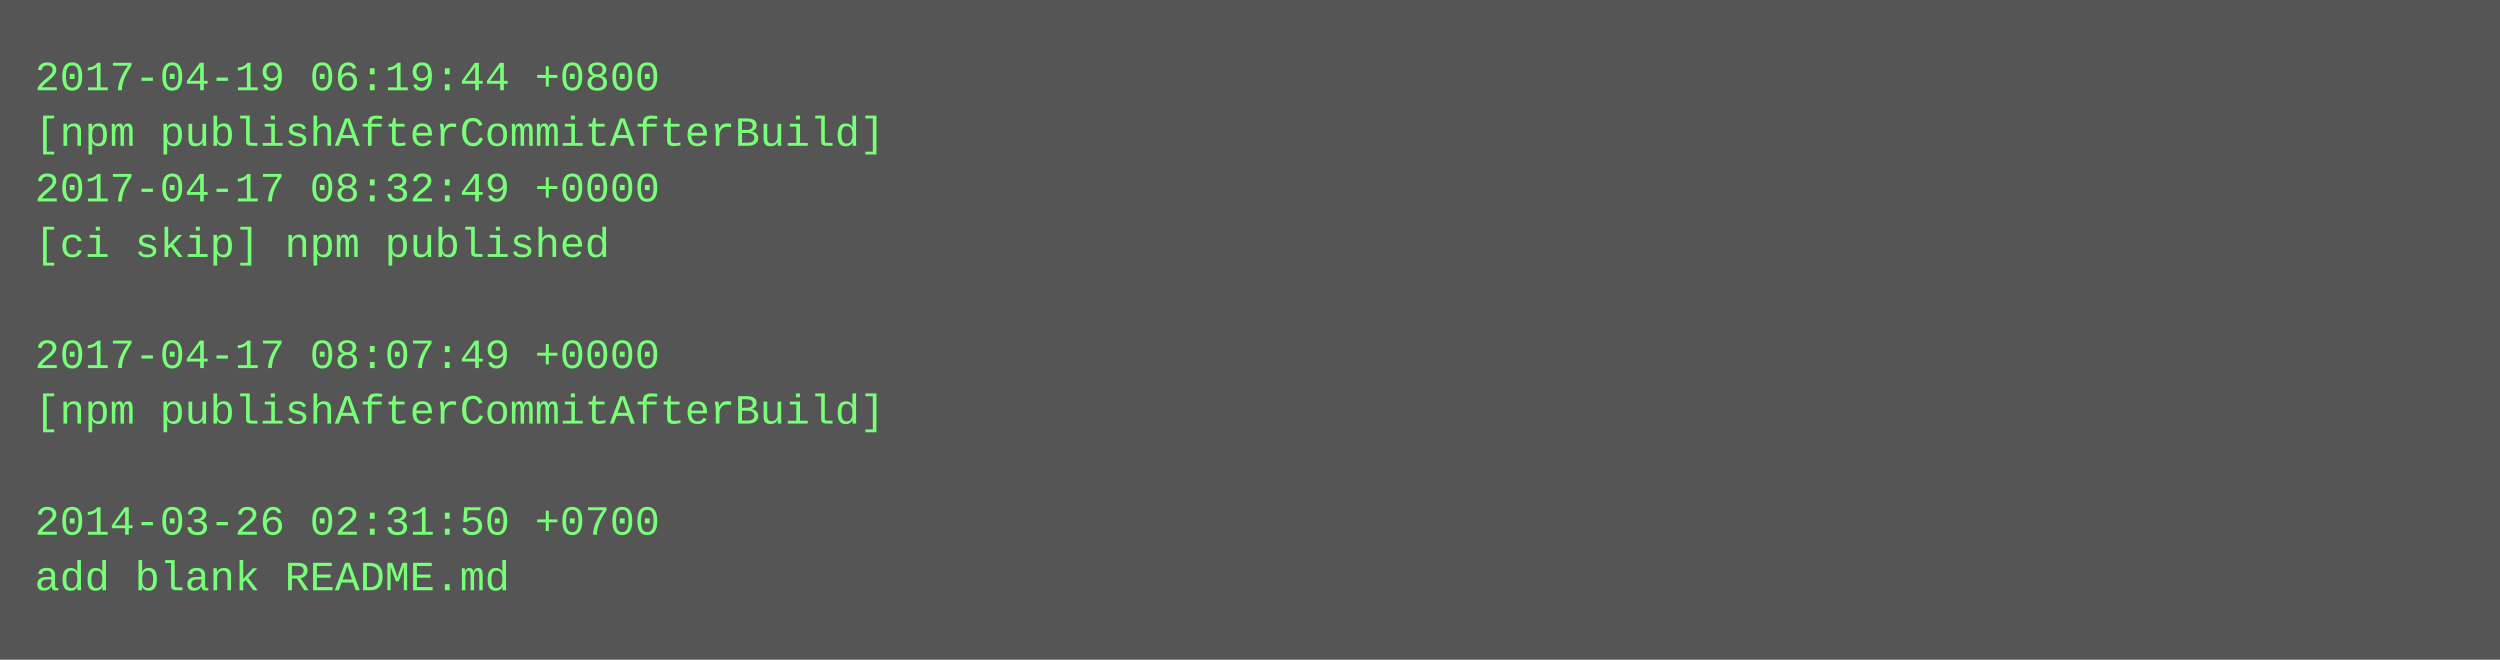
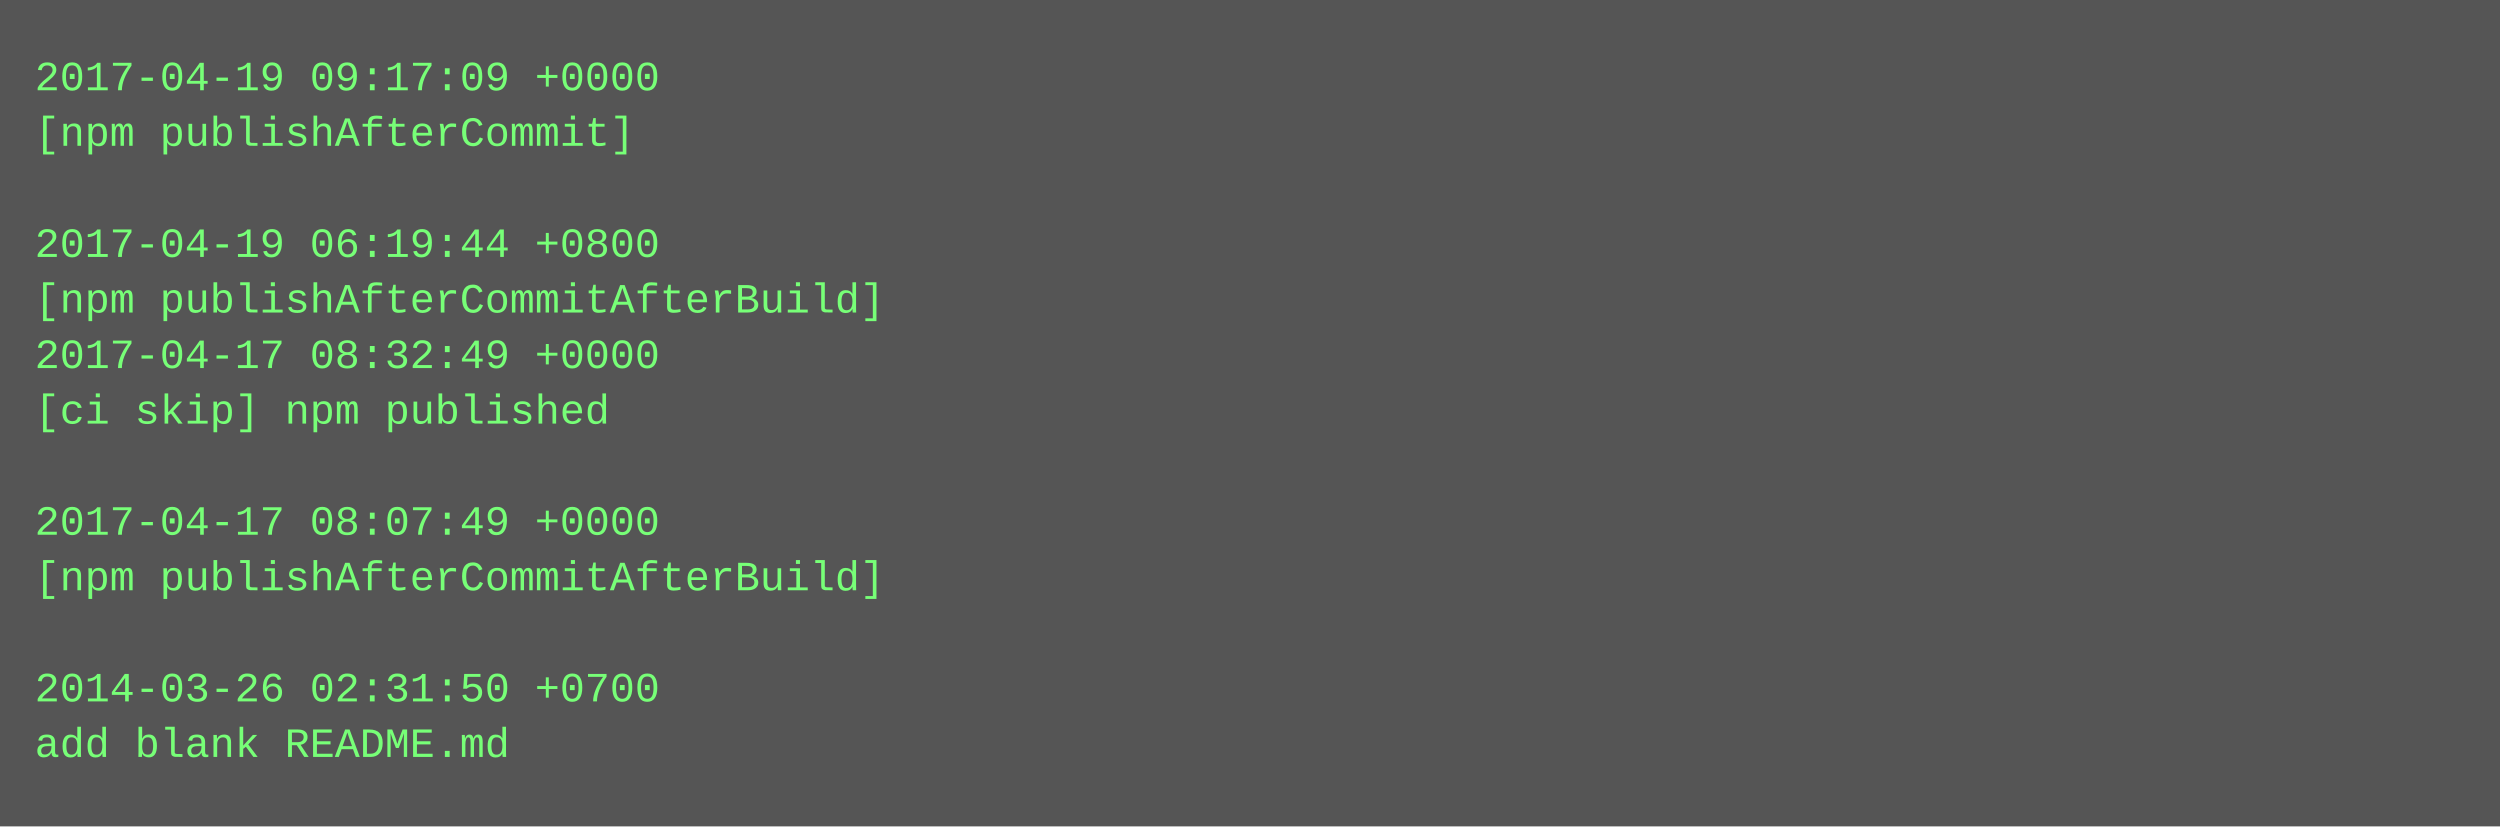
- <svg xmlns="http://www.w3.org/2000/svg" height="190" width="720">
-   <rect height="190" fill="#555" width="720" />
+ <svg xmlns="http://www.w3.org/2000/svg" height="238" width="720">
+   <rect height="238" fill="#555" width="720" />
  <text fill="#7f7" font-family="Courier New" font-size="12" xml:space="preserve">
-     <tspan x="10" y="26">2017-04-19 06:19:44 +0800</tspan>
-     <tspan x="10" y="42">[npm publishAfterCommitAfterBuild]</tspan>
-     <tspan x="10" y="58">2017-04-17 08:32:49 +0000</tspan>
-     <tspan x="10" y="74">[ci skip] npm published</tspan>
-     <tspan x="10" y="90" />
-     <tspan x="10" y="106">2017-04-17 08:07:49 +0000</tspan>
-     <tspan x="10" y="122">[npm publishAfterCommitAfterBuild]</tspan>
+     <tspan x="10" y="26">2017-04-19 09:17:09 +0000</tspan>
+     <tspan x="10" y="42">[npm publishAfterCommit]</tspan>
+     <tspan x="10" y="58" />
+     <tspan x="10" y="74">2017-04-19 06:19:44 +0800</tspan>
+     <tspan x="10" y="90">[npm publishAfterCommitAfterBuild]</tspan>
+     <tspan x="10" y="106">2017-04-17 08:32:49 +0000</tspan>
+     <tspan x="10" y="122">[ci skip] npm published</tspan>
    <tspan x="10" y="138" />
-     <tspan x="10" y="154">2014-03-26 02:31:50 +0700</tspan>
-     <tspan x="10" y="170">add blank README.md</tspan>
+     <tspan x="10" y="154">2017-04-17 08:07:49 +0000</tspan>
+     <tspan x="10" y="170">[npm publishAfterCommitAfterBuild]</tspan>
+     <tspan x="10" y="186" />
+     <tspan x="10" y="202">2014-03-26 02:31:50 +0700</tspan>
+     <tspan x="10" y="218">add blank README.md</tspan>
  </text>
</svg>
